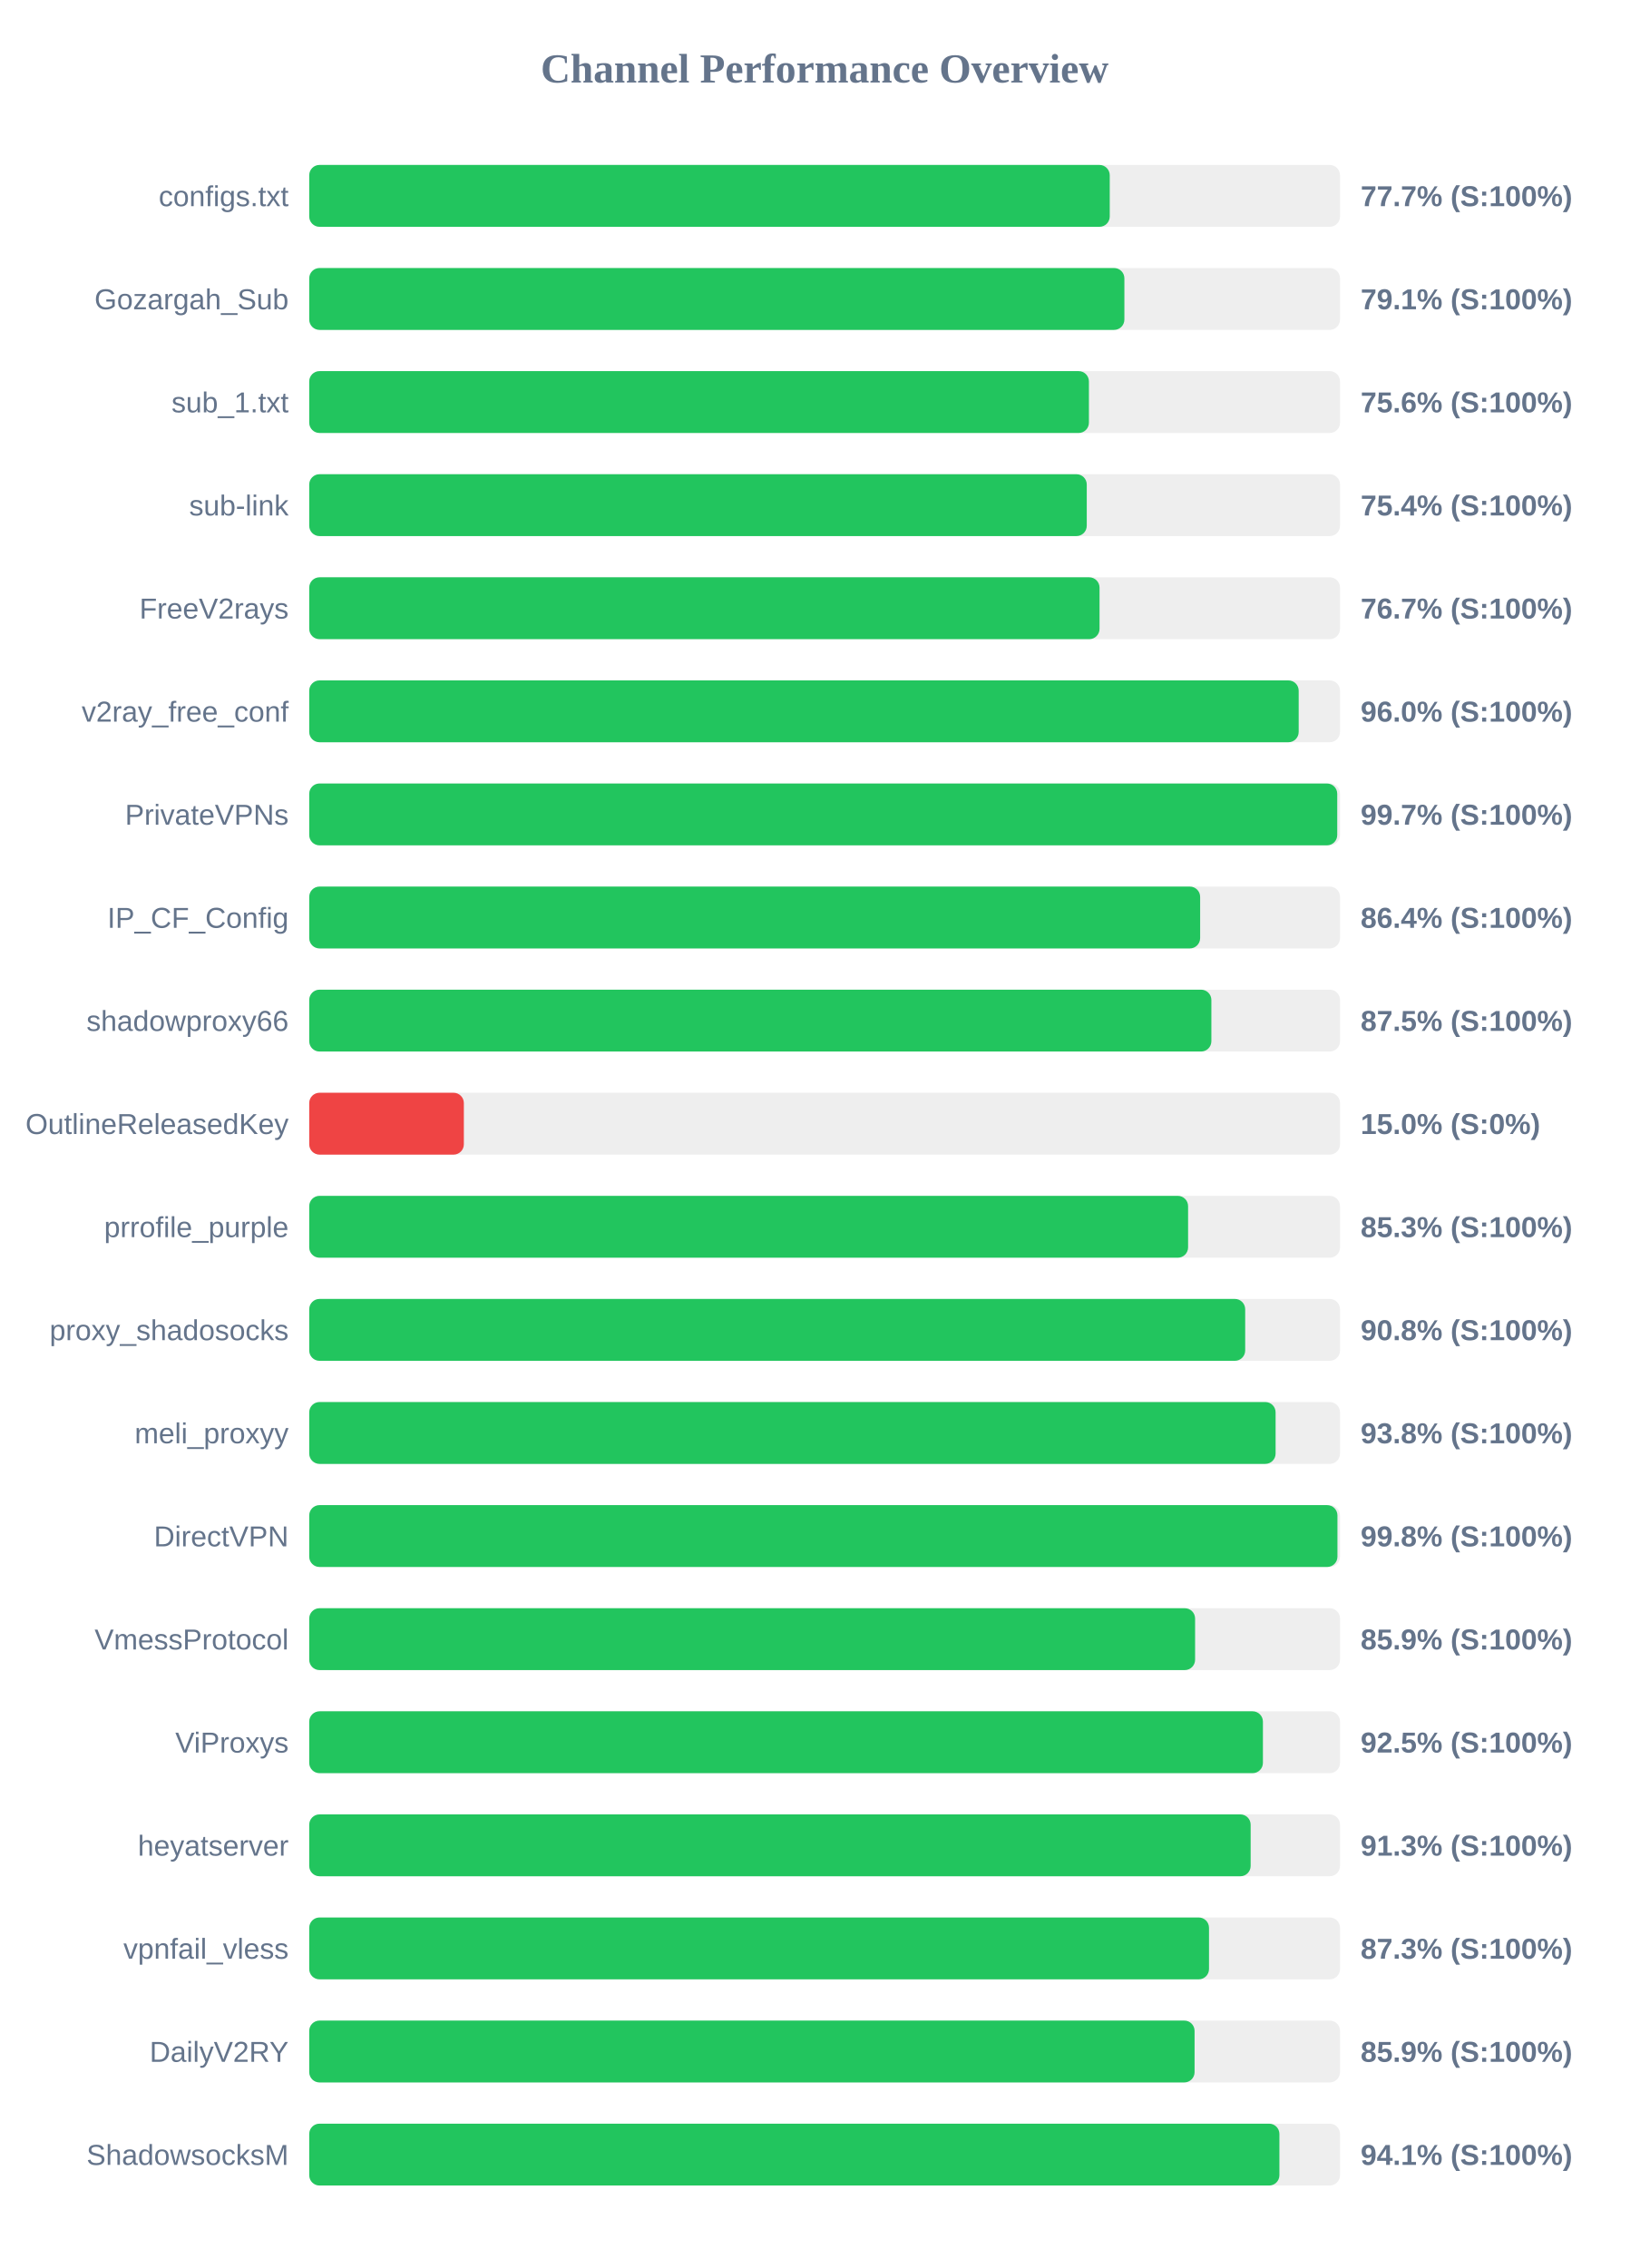
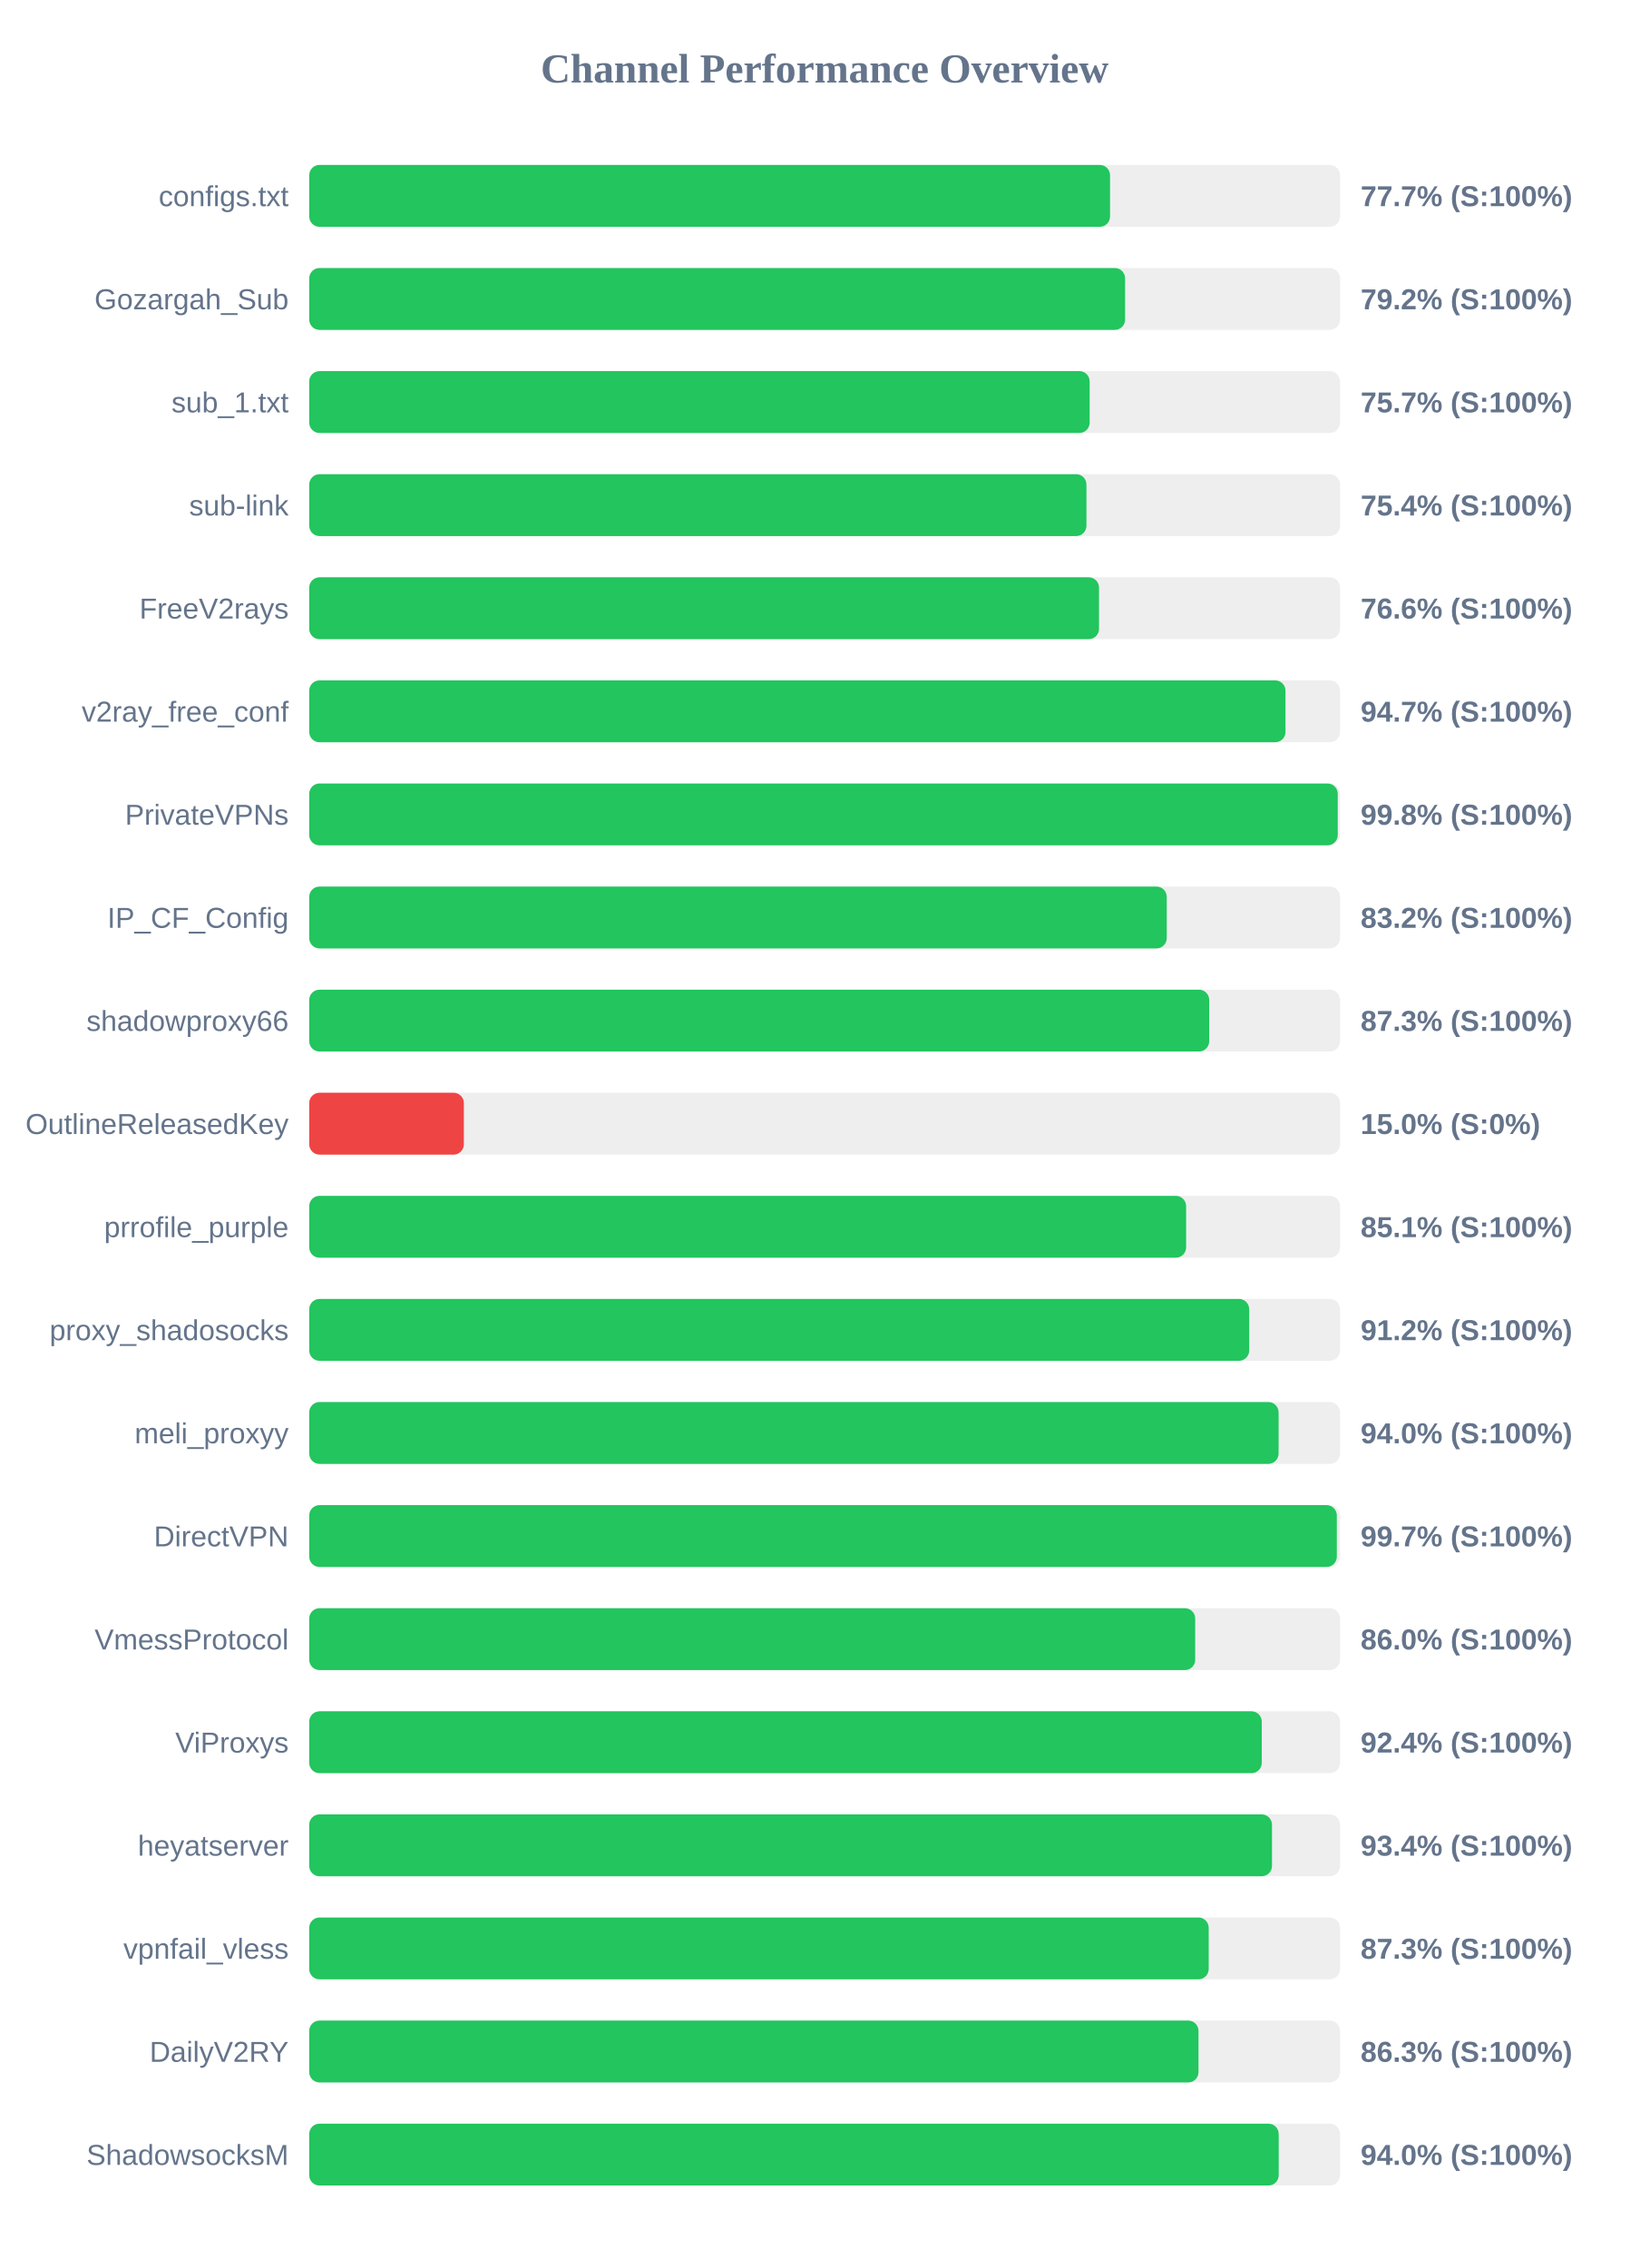
<svg xmlns="http://www.w3.org/2000/svg" width="800" height="1100" version="1.1">
  <style>
        .row { font: 14px Arial; fill: #64748b; }
        .score { font: bold 14px Arial; fill: #64748b; }
    </style>
  <text x="400" y="40" text-anchor="middle" font-size="20px" font-weight="bold" fill="#64748b">Channel Performance Overview</text>
  <rect x="150" y="80" width="500" height="30" fill="#eee" rx="5" />
-   <rect x="150" y="80" width="388.3" height="30" fill="#22c55e" rx="5" />
+   <rect x="150" y="80" width="388.45" height="30" fill="#22c55e" rx="5" />
  <text x="140" y="100" text-anchor="end" class="row">configs.txt</text>
  <text x="660" y="100" text-anchor="start" class="score">77.7% (S:100%)</text>
  <rect x="150" y="130" width="500" height="30" fill="#eee" rx="5" />
-   <rect x="150" y="130" width="395.4" height="30" fill="#22c55e" rx="5" />
+   <rect x="150" y="130" width="395.75" height="30" fill="#22c55e" rx="5" />
  <text x="140" y="150" text-anchor="end" class="row">Gozargah_Sub</text>
-   <text x="660" y="150" text-anchor="start" class="score">79.1% (S:100%)</text>
+   <text x="660" y="150" text-anchor="start" class="score">79.2% (S:100%)</text>
  <rect x="150" y="180" width="500" height="30" fill="#eee" rx="5" />
-   <rect x="150" y="180" width="378.2" height="30" fill="#22c55e" rx="5" />
+   <rect x="150" y="180" width="378.55" height="30" fill="#22c55e" rx="5" />
  <text x="140" y="200" text-anchor="end" class="row">sub_1.txt</text>
-   <text x="660" y="200" text-anchor="start" class="score">75.6% (S:100%)</text>
+   <text x="660" y="200" text-anchor="start" class="score">75.7% (S:100%)</text>
  <rect x="150" y="230" width="500" height="30" fill="#eee" rx="5" />
-   <rect x="150" y="230" width="377.15" height="30" fill="#22c55e" rx="5" />
+   <rect x="150" y="230" width="377.0" height="30" fill="#22c55e" rx="5" />
  <text x="140" y="250" text-anchor="end" class="row">sub-link</text>
  <text x="660" y="250" text-anchor="start" class="score">75.4% (S:100%)</text>
  <rect x="150" y="280" width="500" height="30" fill="#eee" rx="5" />
-   <rect x="150" y="280" width="383.35" height="30" fill="#22c55e" rx="5" />
+   <rect x="150" y="280" width="383.1" height="30" fill="#22c55e" rx="5" />
  <text x="140" y="300" text-anchor="end" class="row">FreeV2rays</text>
-   <text x="660" y="300" text-anchor="start" class="score">76.7% (S:100%)</text>
+   <text x="660" y="300" text-anchor="start" class="score">76.6% (S:100%)</text>
  <rect x="150" y="330" width="500" height="30" fill="#eee" rx="5" />
-   <rect x="150" y="330" width="479.95" height="30" fill="#22c55e" rx="5" />
+   <rect x="150" y="330" width="473.55" height="30" fill="#22c55e" rx="5" />
  <text x="140" y="350" text-anchor="end" class="row">v2ray_free_conf</text>
-   <text x="660" y="350" text-anchor="start" class="score">96.0% (S:100%)</text>
+   <text x="660" y="350" text-anchor="start" class="score">94.7% (S:100%)</text>
  <rect x="150" y="380" width="500" height="30" fill="#eee" rx="5" />
-   <rect x="150" y="380" width="498.65" height="30" fill="#22c55e" rx="5" />
+   <rect x="150" y="380" width="498.9" height="30" fill="#22c55e" rx="5" />
  <text x="140" y="400" text-anchor="end" class="row">PrivateVPNs</text>
-   <text x="660" y="400" text-anchor="start" class="score">99.7% (S:100%)</text>
+   <text x="660" y="400" text-anchor="start" class="score">99.8% (S:100%)</text>
  <rect x="150" y="430" width="500" height="30" fill="#eee" rx="5" />
-   <rect x="150" y="430" width="432.15" height="30" fill="#22c55e" rx="5" />
+   <rect x="150" y="430" width="415.95" height="30" fill="#22c55e" rx="5" />
  <text x="140" y="450" text-anchor="end" class="row">IP_CF_Config</text>
-   <text x="660" y="450" text-anchor="start" class="score">86.4% (S:100%)</text>
+   <text x="660" y="450" text-anchor="start" class="score">83.2% (S:100%)</text>
  <rect x="150" y="480" width="500" height="30" fill="#eee" rx="5" />
-   <rect x="150" y="480" width="437.6" height="30" fill="#22c55e" rx="5" />
+   <rect x="150" y="480" width="436.55" height="30" fill="#22c55e" rx="5" />
  <text x="140" y="500" text-anchor="end" class="row">shadowproxy66</text>
-   <text x="660" y="500" text-anchor="start" class="score">87.5% (S:100%)</text>
+   <text x="660" y="500" text-anchor="start" class="score">87.3% (S:100%)</text>
  <rect x="150" y="530" width="500" height="30" fill="#eee" rx="5" />
  <rect x="150" y="530" width="75.0" height="30" fill="#ef4444" rx="5" />
  <text x="140" y="550" text-anchor="end" class="row">OutlineReleasedKey</text>
  <text x="660" y="550" text-anchor="start" class="score">15.0% (S:0%)</text>
  <rect x="150" y="580" width="500" height="30" fill="#eee" rx="5" />
-   <rect x="150" y="580" width="426.3" height="30" fill="#22c55e" rx="5" />
+   <rect x="150" y="580" width="425.35" height="30" fill="#22c55e" rx="5" />
  <text x="140" y="600" text-anchor="end" class="row">prrofile_purple</text>
-   <text x="660" y="600" text-anchor="start" class="score">85.3% (S:100%)</text>
+   <text x="660" y="600" text-anchor="start" class="score">85.1% (S:100%)</text>
  <rect x="150" y="630" width="500" height="30" fill="#eee" rx="5" />
-   <rect x="150" y="630" width="454.0" height="30" fill="#22c55e" rx="5" />
+   <rect x="150" y="630" width="455.95" height="30" fill="#22c55e" rx="5" />
  <text x="140" y="650" text-anchor="end" class="row">proxy_shadosocks</text>
-   <text x="660" y="650" text-anchor="start" class="score">90.8% (S:100%)</text>
+   <text x="660" y="650" text-anchor="start" class="score">91.2% (S:100%)</text>
  <rect x="150" y="680" width="500" height="30" fill="#eee" rx="5" />
-   <rect x="150" y="680" width="468.75" height="30" fill="#22c55e" rx="5" />
+   <rect x="150" y="680" width="470.2" height="30" fill="#22c55e" rx="5" />
  <text x="140" y="700" text-anchor="end" class="row">meli_proxyy</text>
-   <text x="660" y="700" text-anchor="start" class="score">93.8% (S:100%)</text>
+   <text x="660" y="700" text-anchor="start" class="score">94.0% (S:100%)</text>
  <rect x="150" y="730" width="500" height="30" fill="#eee" rx="5" />
-   <rect x="150" y="730" width="498.75" height="30" fill="#22c55e" rx="5" />
+   <rect x="150" y="730" width="498.45" height="30" fill="#22c55e" rx="5" />
  <text x="140" y="750" text-anchor="end" class="row">DirectVPN</text>
-   <text x="660" y="750" text-anchor="start" class="score">99.8% (S:100%)</text>
+   <text x="660" y="750" text-anchor="start" class="score">99.7% (S:100%)</text>
  <rect x="150" y="780" width="500" height="30" fill="#eee" rx="5" />
-   <rect x="150" y="780" width="429.7" height="30" fill="#22c55e" rx="5" />
+   <rect x="150" y="780" width="429.75" height="30" fill="#22c55e" rx="5" />
  <text x="140" y="800" text-anchor="end" class="row">VmessProtocol</text>
-   <text x="660" y="800" text-anchor="start" class="score">85.9% (S:100%)</text>
+   <text x="660" y="800" text-anchor="start" class="score">86.0% (S:100%)</text>
  <rect x="150" y="830" width="500" height="30" fill="#eee" rx="5" />
-   <rect x="150" y="830" width="462.6" height="30" fill="#22c55e" rx="5" />
+   <rect x="150" y="830" width="462.05" height="30" fill="#22c55e" rx="5" />
  <text x="140" y="850" text-anchor="end" class="row">ViProxys</text>
-   <text x="660" y="850" text-anchor="start" class="score">92.5% (S:100%)</text>
+   <text x="660" y="850" text-anchor="start" class="score">92.4% (S:100%)</text>
  <rect x="150" y="880" width="500" height="30" fill="#eee" rx="5" />
-   <rect x="150" y="880" width="456.65" height="30" fill="#22c55e" rx="5" />
+   <rect x="150" y="880" width="467.0" height="30" fill="#22c55e" rx="5" />
  <text x="140" y="900" text-anchor="end" class="row">heyatserver</text>
-   <text x="660" y="900" text-anchor="start" class="score">91.3% (S:100%)</text>
+   <text x="660" y="900" text-anchor="start" class="score">93.4% (S:100%)</text>
  <rect x="150" y="930" width="500" height="30" fill="#eee" rx="5" />
-   <rect x="150" y="930" width="436.45" height="30" fill="#22c55e" rx="5" />
+   <rect x="150" y="930" width="436.3" height="30" fill="#22c55e" rx="5" />
  <text x="140" y="950" text-anchor="end" class="row">vpnfail_vless</text>
  <text x="660" y="950" text-anchor="start" class="score">87.3% (S:100%)</text>
  <rect x="150" y="980" width="500" height="30" fill="#eee" rx="5" />
-   <rect x="150" y="980" width="429.45" height="30" fill="#22c55e" rx="5" />
+   <rect x="150" y="980" width="431.35" height="30" fill="#22c55e" rx="5" />
  <text x="140" y="1000" text-anchor="end" class="row">DailyV2RY</text>
-   <text x="660" y="1000" text-anchor="start" class="score">85.9% (S:100%)</text>
+   <text x="660" y="1000" text-anchor="start" class="score">86.3% (S:100%)</text>
  <rect x="150" y="1030" width="500" height="30" fill="#eee" rx="5" />
-   <rect x="150" y="1030" width="470.6" height="30" fill="#22c55e" rx="5" />
+   <rect x="150" y="1030" width="470.25" height="30" fill="#22c55e" rx="5" />
  <text x="140" y="1050" text-anchor="end" class="row">ShadowsocksM</text>
-   <text x="660" y="1050" text-anchor="start" class="score">94.1% (S:100%)</text>
+   <text x="660" y="1050" text-anchor="start" class="score">94.0% (S:100%)</text>
</svg>
